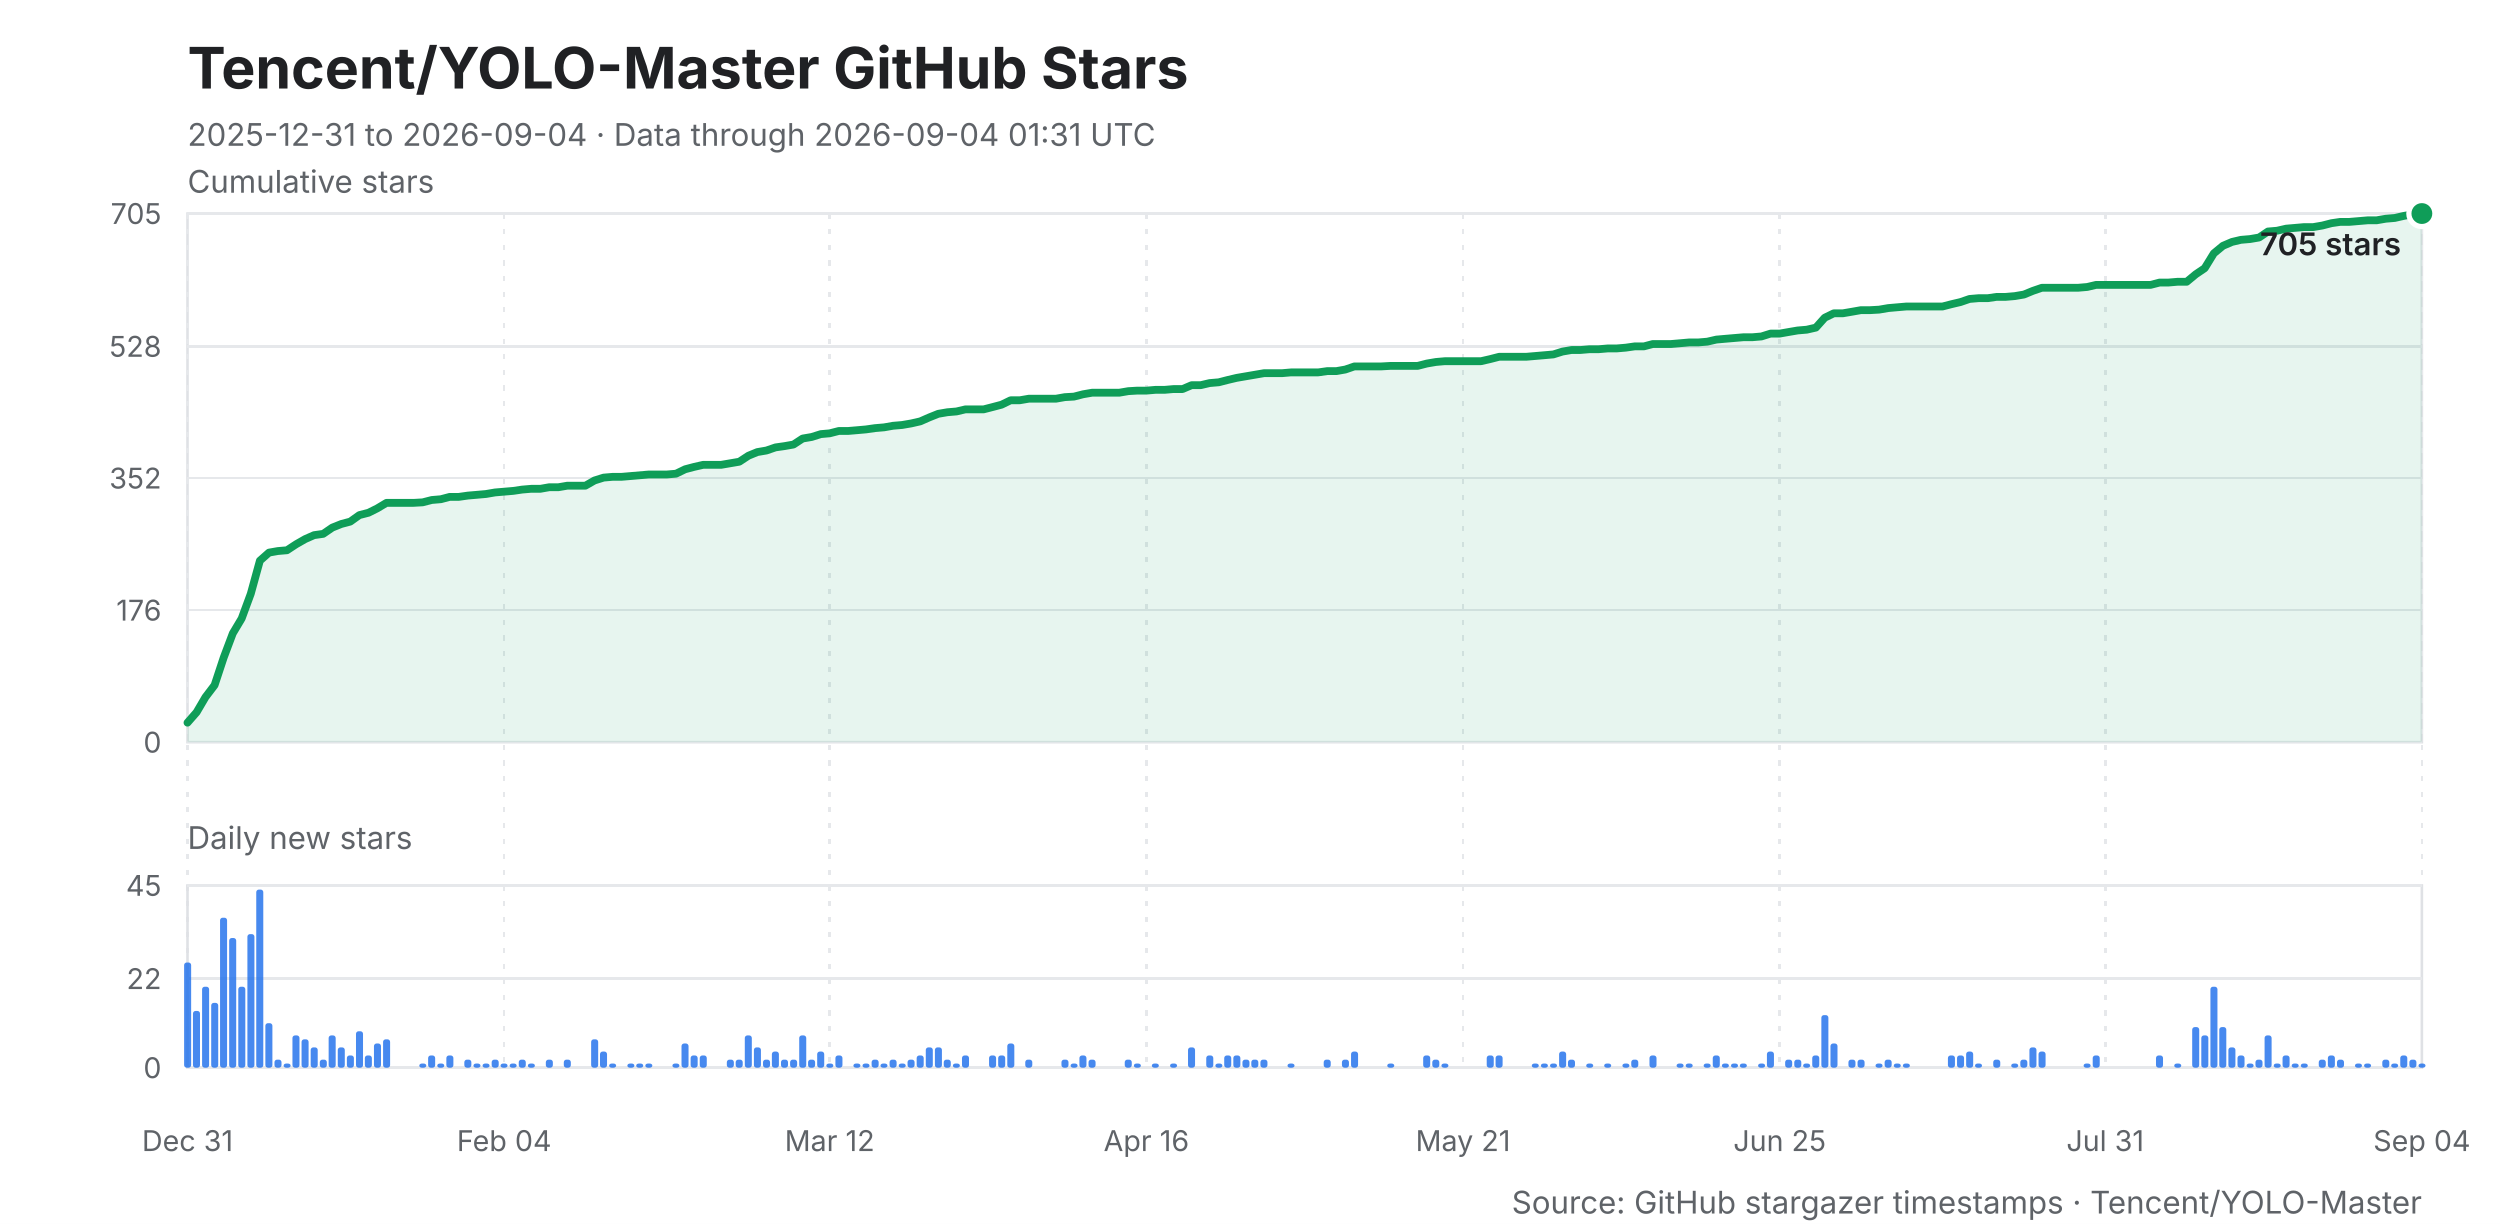
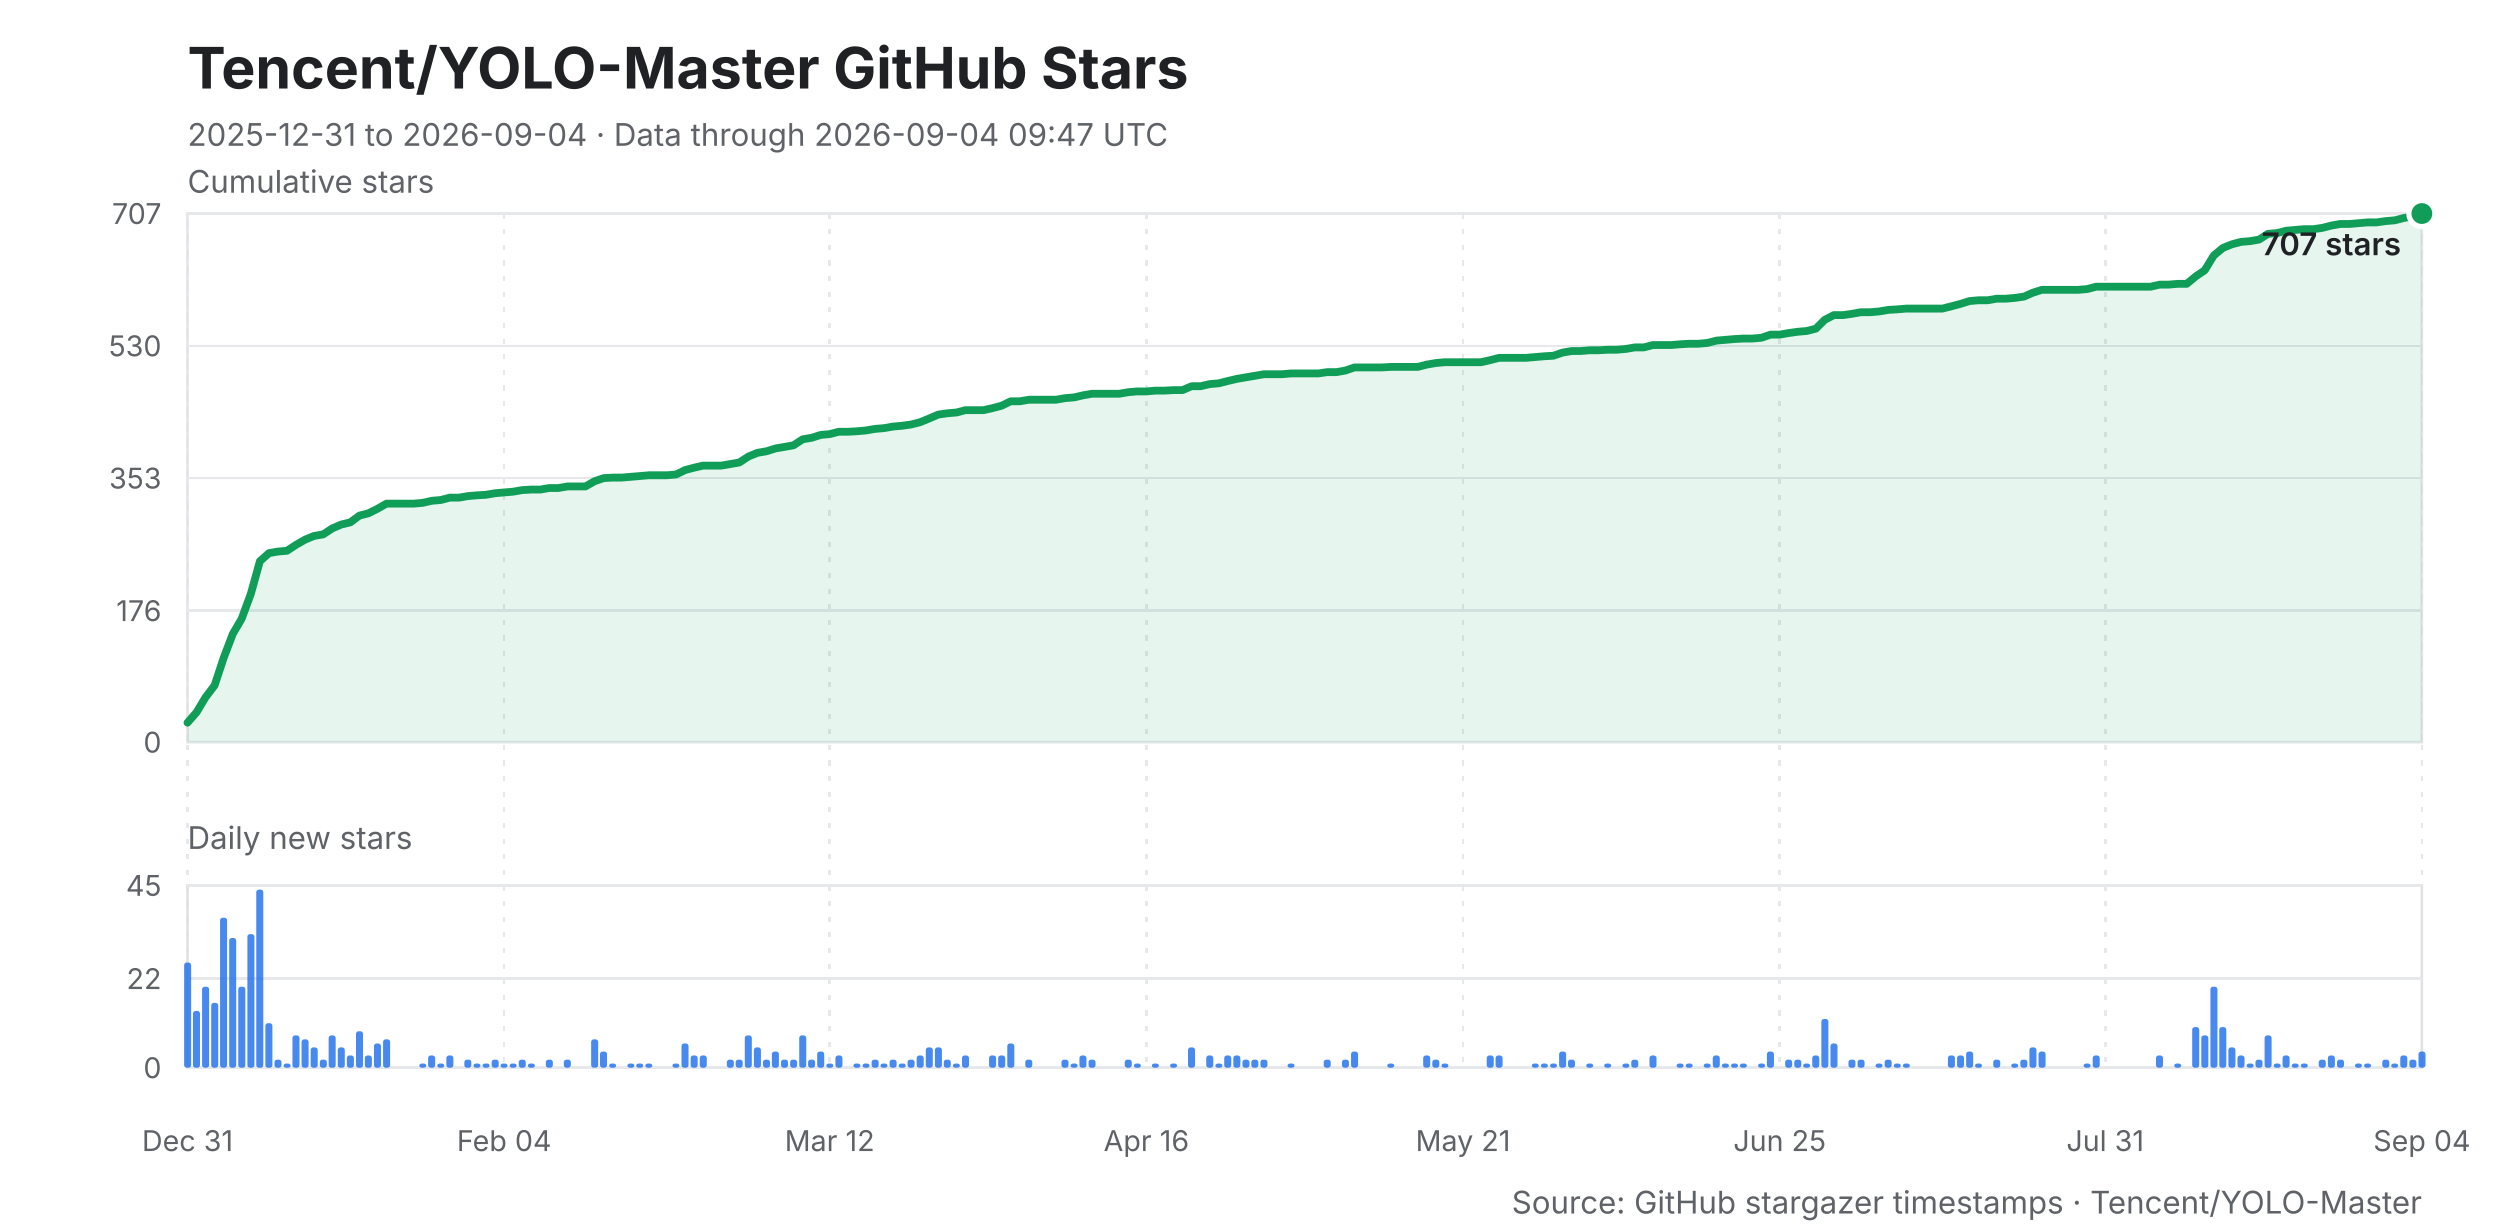
<svg xmlns="http://www.w3.org/2000/svg" width="960" height="470" viewBox="0 0 960 470" role="img" aria-labelledby="title desc">
  <style>
    .background { fill: #ffffff; }
    .title { fill: #202124; font: 700 22px -apple-system, BlinkMacSystemFont, "Segoe UI", sans-serif; }
    .subtitle, .caption { fill: #5f6368; font: 12px -apple-system, BlinkMacSystemFont, "Segoe UI", sans-serif; }
    .axis-title { fill: #202124; font: 600 12px -apple-system, BlinkMacSystemFont, "Segoe UI", sans-serif; }
    .grid, .daily-grid, .x-grid { stroke: #e6e8eb; stroke-width: 1; shape-rendering: crispEdges; }
    .x-grid { stroke-dasharray: 2 4; }
    .y-label, .daily-label, .x-label { fill: #5f6368; font: 11px -apple-system, BlinkMacSystemFont, "Segoe UI", sans-serif; }
    .line { fill: none; stroke: #0f9d58; stroke-width: 3; stroke-linejoin: round; stroke-linecap: round; }
    .area { fill: #0f9d58; opacity: .10; }
    .bar { fill: #1f6feb; opacity: .82; }
    .point { fill: #0f9d58; stroke: #ffffff; stroke-width: 2; }
    .frame { fill: none; stroke: #dfe1e5; stroke-width: 1; }
  </style>
  <rect class="background" width="960" height="470" />
  <text class="title" x="72" y="34">Tencent/YOLO-Master GitHub Stars</text>
-   <text class="subtitle" x="72" y="56">2025-12-31 to 2026-09-04 · Data through 2026-09-04 01:31 UTC</text>
+   <text class="subtitle" x="72" y="56">2025-12-31 to 2026-09-04 · Data through 2026-09-04 09:47 UTC</text>
  <text class="caption" x="72" y="74">Cumulative stars</text>
  <rect class="frame" x="72" y="82" width="858" height="203" />
  <line class="grid" x1="72" y1="285.0" x2="930" y2="285.0" />
  <text class="y-label" x="62" y="289.0" text-anchor="end">0</text>
-   <line class="grid" x1="72" y1="234.3" x2="930" y2="234.3" />
-   <text class="y-label" x="62" y="238.3" text-anchor="end">176</text>
+   <line class="grid" x1="72" y1="234.5" x2="930" y2="234.5" />
+   <text class="y-label" x="62" y="238.5" text-anchor="end">176</text>
  <line class="grid" x1="72" y1="183.6" x2="930" y2="183.6" />
-   <text class="y-label" x="62" y="187.6" text-anchor="end">352</text>
-   <line class="grid" x1="72" y1="133.0" x2="930" y2="133.0" />
-   <text class="y-label" x="62" y="137.0" text-anchor="end">528</text>
+   <text class="y-label" x="62" y="187.6" text-anchor="end">353</text>
+   <line class="grid" x1="72" y1="132.8" x2="930" y2="132.8" />
+   <text class="y-label" x="62" y="136.8" text-anchor="end">530</text>
  <line class="grid" x1="72" y1="82.0" x2="930" y2="82.0" />
-   <text class="y-label" x="62" y="86.0" text-anchor="end">705</text>
+   <text class="y-label" x="62" y="86.0" text-anchor="end">707</text>
  <line class="x-grid" x1="72.0" y1="82" x2="72.0" y2="410" />
  <text class="x-label" x="72.0" y="442" text-anchor="middle">Dec 31</text>
  <line class="x-grid" x1="193.6" y1="82" x2="193.6" y2="410" />
  <text class="x-label" x="193.6" y="442" text-anchor="middle">Feb 04</text>
  <line class="x-grid" x1="318.6" y1="82" x2="318.6" y2="410" />
  <text class="x-label" x="318.6" y="442" text-anchor="middle">Mar 12</text>
  <line class="x-grid" x1="440.2" y1="82" x2="440.2" y2="410" />
  <text class="x-label" x="440.2" y="442" text-anchor="middle">Apr 16</text>
  <line class="x-grid" x1="561.8" y1="82" x2="561.8" y2="410" />
  <text class="x-label" x="561.8" y="442" text-anchor="middle">May 21</text>
  <line class="x-grid" x1="683.4" y1="82" x2="683.4" y2="410" />
  <text class="x-label" x="683.4" y="442" text-anchor="middle">Jun 25</text>
  <line class="x-grid" x1="808.4" y1="82" x2="808.4" y2="410" />
  <text class="x-label" x="808.4" y="442" text-anchor="middle">Jul 31</text>
  <line class="x-grid" x1="930.0" y1="82" x2="930.0" y2="410" />
  <text class="x-label" x="930.0" y="442" text-anchor="middle">Sep 04</text>
-   <polygon class="area" points="72,285 72.0,277.5 75.5,273.5 78.9,267.7 82.4,263.1 85.9,252.5 89.4,243.2 92.8,237.5 96.3,228.0 99.8,215.3 103.3,212.2 106.7,211.6 110.2,211.3 113.7,209.0 117.2,207.0 120.6,205.5 124.1,205.0 127.6,202.6 131.1,201.2 134.5,200.3 138.0,197.8 141.5,196.9 144.9,195.2 148.4,193.1 151.9,193.1 155.4,193.1 158.8,193.1 162.3,192.9 165.8,192.0 169.3,191.7 172.7,190.8 176.2,190.8 179.7,190.3 183.2,190.0 186.6,189.7 190.1,189.1 193.6,188.8 197.1,188.5 200.5,188.0 204.0,187.7 207.5,187.7 210.9,187.1 214.4,187.1 217.9,186.5 221.4,186.5 224.8,186.5 228.3,184.5 231.8,183.4 235.3,183.1 238.7,183.1 242.2,182.8 245.7,182.5 249.2,182.2 252.6,182.2 256.1,182.2 259.6,181.9 263.1,180.2 266.5,179.3 270.0,178.5 273.5,178.5 276.9,178.5 280.4,177.9 283.9,177.3 287.4,175.0 290.8,173.6 294.3,173.0 297.8,171.8 301.3,171.3 304.7,170.7 308.2,168.4 311.7,167.8 315.2,166.7 318.6,166.4 322.1,165.5 325.6,165.5 329.1,165.2 332.5,164.9 336.0,164.4 339.5,164.1 342.9,163.5 346.4,163.2 349.9,162.6 353.4,161.8 356.8,160.3 360.3,158.9 363.8,158.3 367.3,158.0 370.7,157.2 374.2,157.2 377.7,157.2 381.2,156.3 384.6,155.4 388.1,153.7 391.6,153.7 395.1,153.1 398.5,153.1 402.0,153.1 405.5,153.1 408.9,152.5 412.4,152.3 415.9,151.4 419.4,150.8 422.8,150.8 426.3,150.8 429.8,150.8 433.3,150.2 436.7,150.0 440.2,150.0 443.7,149.7 447.2,149.7 450.6,149.4 454.1,149.4 457.6,147.9 461.1,147.9 464.5,147.1 468.0,146.8 471.5,145.9 474.9,145.1 478.4,144.5 481.9,143.9 485.4,143.3 488.8,143.3 492.3,143.3 495.8,143.0 499.3,143.0 502.7,143.0 506.2,143.0 509.7,142.5 513.2,142.5 516.6,141.9 520.1,140.7 523.6,140.7 527.1,140.7 530.5,140.7 534.0,140.5 537.5,140.5 540.9,140.5 544.4,140.5 547.9,139.6 551.4,139.0 554.8,138.7 558.3,138.7 561.8,138.7 565.3,138.7 568.7,138.7 572.2,137.9 575.7,137.0 579.2,137.0 582.6,137.0 586.1,137.0 589.6,136.7 593.1,136.4 596.5,136.1 600.0,135.0 603.5,134.4 606.9,134.4 610.4,134.1 613.9,134.1 617.4,133.8 620.8,133.8 624.3,133.5 627.8,133.0 631.3,133.0 634.7,132.1 638.2,132.1 641.7,132.1 645.2,131.8 648.6,131.5 652.1,131.5 655.6,131.2 659.1,130.4 662.5,130.1 666.0,129.8 669.5,129.5 672.9,129.5 676.4,129.2 679.9,128.1 683.4,128.1 686.8,127.5 690.3,126.9 693.8,126.6 697.3,125.8 700.7,122.0 704.2,120.3 707.7,120.3 711.2,119.7 714.6,119.1 718.1,119.1 721.6,118.9 725.1,118.3 728.5,118.0 732.0,117.7 735.5,117.7 738.9,117.7 742.4,117.7 745.9,117.7 749.4,116.8 752.8,116.0 756.3,114.8 759.8,114.5 763.3,114.5 766.7,114.0 770.2,114.0 773.7,113.7 777.2,113.1 780.6,111.7 784.1,110.5 787.6,110.5 791.1,110.5 794.5,110.5 798.0,110.5 801.5,110.2 804.9,109.4 808.4,109.4 811.9,109.4 815.4,109.4 818.8,109.4 822.3,109.4 825.8,109.4 829.3,108.5 832.7,108.5 836.2,108.2 839.7,108.2 843.2,105.3 846.6,103.0 850.1,97.3 853.6,94.4 857.1,92.9 860.5,92.1 864.0,91.8 867.5,91.2 870.9,88.9 874.4,88.6 877.9,87.8 881.4,87.5 884.8,87.2 888.3,87.2 891.8,86.6 895.3,85.7 898.7,85.2 902.2,85.2 905.7,84.9 909.2,84.6 912.6,84.6 916.1,84.0 919.6,83.7 923.1,82.9 926.5,82.3 930.0,82.0 930,285" />
-   <polyline class="line" points="72.0,277.5 75.5,273.5 78.9,267.7 82.4,263.1 85.9,252.5 89.4,243.2 92.8,237.5 96.3,228.0 99.8,215.3 103.3,212.2 106.7,211.6 110.2,211.3 113.7,209.0 117.2,207.0 120.6,205.5 124.1,205.0 127.6,202.6 131.1,201.2 134.5,200.3 138.0,197.8 141.5,196.9 144.9,195.2 148.4,193.1 151.9,193.1 155.4,193.1 158.8,193.1 162.3,192.9 165.8,192.0 169.3,191.7 172.7,190.8 176.2,190.8 179.7,190.3 183.2,190.0 186.6,189.7 190.1,189.1 193.6,188.8 197.1,188.5 200.5,188.0 204.0,187.7 207.5,187.7 210.9,187.1 214.4,187.1 217.9,186.5 221.4,186.5 224.8,186.5 228.3,184.5 231.8,183.4 235.3,183.1 238.7,183.1 242.2,182.8 245.7,182.5 249.2,182.2 252.6,182.2 256.1,182.2 259.6,181.9 263.1,180.2 266.5,179.3 270.0,178.5 273.5,178.5 276.9,178.5 280.4,177.9 283.9,177.3 287.4,175.0 290.8,173.6 294.3,173.0 297.8,171.8 301.3,171.3 304.7,170.7 308.2,168.4 311.7,167.8 315.2,166.7 318.6,166.4 322.1,165.5 325.6,165.5 329.1,165.2 332.5,164.9 336.0,164.4 339.5,164.1 342.9,163.5 346.4,163.2 349.9,162.6 353.4,161.8 356.8,160.3 360.3,158.9 363.8,158.3 367.3,158.0 370.7,157.2 374.2,157.2 377.7,157.2 381.2,156.3 384.6,155.4 388.1,153.7 391.6,153.7 395.1,153.1 398.5,153.1 402.0,153.1 405.5,153.1 408.9,152.5 412.4,152.3 415.9,151.4 419.4,150.8 422.8,150.8 426.3,150.8 429.8,150.8 433.3,150.2 436.7,150.0 440.2,150.0 443.7,149.7 447.2,149.7 450.6,149.4 454.1,149.4 457.6,147.9 461.1,147.9 464.5,147.1 468.0,146.8 471.5,145.9 474.9,145.1 478.4,144.5 481.9,143.9 485.4,143.3 488.8,143.3 492.3,143.3 495.8,143.0 499.3,143.0 502.7,143.0 506.2,143.0 509.7,142.5 513.2,142.5 516.6,141.9 520.1,140.7 523.6,140.7 527.1,140.7 530.5,140.7 534.0,140.5 537.5,140.5 540.9,140.5 544.4,140.5 547.9,139.6 551.4,139.0 554.8,138.7 558.3,138.7 561.8,138.7 565.3,138.7 568.7,138.7 572.2,137.9 575.7,137.0 579.2,137.0 582.6,137.0 586.1,137.0 589.6,136.7 593.1,136.4 596.5,136.1 600.0,135.0 603.5,134.4 606.9,134.4 610.4,134.1 613.9,134.1 617.4,133.8 620.8,133.8 624.3,133.5 627.8,133.0 631.3,133.0 634.7,132.1 638.2,132.1 641.7,132.1 645.2,131.8 648.6,131.5 652.1,131.5 655.6,131.2 659.1,130.4 662.5,130.1 666.0,129.8 669.5,129.5 672.9,129.5 676.4,129.2 679.9,128.1 683.4,128.1 686.8,127.5 690.3,126.9 693.8,126.6 697.3,125.8 700.7,122.0 704.2,120.3 707.7,120.3 711.2,119.7 714.6,119.1 718.1,119.1 721.6,118.9 725.1,118.3 728.5,118.0 732.0,117.7 735.5,117.7 738.9,117.7 742.4,117.7 745.9,117.7 749.4,116.8 752.8,116.0 756.3,114.8 759.8,114.5 763.3,114.5 766.7,114.0 770.2,114.0 773.7,113.7 777.2,113.1 780.6,111.7 784.1,110.5 787.6,110.5 791.1,110.5 794.5,110.5 798.0,110.5 801.5,110.2 804.9,109.4 808.4,109.4 811.9,109.4 815.4,109.4 818.8,109.4 822.3,109.4 825.8,109.4 829.3,108.5 832.7,108.5 836.2,108.2 839.7,108.2 843.2,105.3 846.6,103.0 850.1,97.3 853.6,94.4 857.1,92.9 860.5,92.1 864.0,91.8 867.5,91.2 870.9,88.9 874.4,88.6 877.9,87.8 881.4,87.5 884.8,87.2 888.3,87.2 891.8,86.6 895.3,85.7 898.7,85.2 902.2,85.2 905.7,84.9 909.2,84.6 912.6,84.6 916.1,84.0 919.6,83.7 923.1,82.9 926.5,82.3 930.0,82.0" />
+   <polygon class="area" points="72,285 72.0,277.5 75.5,273.5 78.9,267.8 82.4,263.2 85.9,252.6 89.4,243.4 92.8,237.6 96.3,228.1 99.8,215.5 103.3,212.4 106.7,211.8 110.2,211.5 113.7,209.2 117.2,207.2 120.6,205.8 124.1,205.2 127.6,202.9 131.1,201.4 134.5,200.6 138.0,198.0 141.5,197.1 144.9,195.4 148.4,193.4 151.9,193.4 155.4,193.4 158.8,193.4 162.3,193.1 165.8,192.3 169.3,192.0 172.7,191.1 176.2,191.1 179.7,190.5 183.2,190.2 186.6,190.0 190.1,189.4 193.6,189.1 197.1,188.8 200.5,188.2 204.0,188.0 207.5,188.0 210.9,187.4 214.4,187.4 217.9,186.8 221.4,186.8 224.8,186.8 228.3,184.8 231.8,183.6 235.3,183.4 238.7,183.4 242.2,183.1 245.7,182.8 249.2,182.5 252.6,182.5 256.1,182.5 259.6,182.2 263.1,180.5 266.5,179.6 270.0,178.8 273.5,178.8 276.9,178.8 280.4,178.2 283.9,177.6 287.4,175.3 290.8,173.9 294.3,173.3 297.8,172.2 301.3,171.6 304.7,171.0 308.2,168.7 311.7,168.1 315.2,167.0 318.6,166.7 322.1,165.8 325.6,165.8 329.1,165.6 332.5,165.3 336.0,164.7 339.5,164.4 342.9,163.8 346.4,163.5 349.9,163.0 353.4,162.1 356.8,160.7 360.3,159.2 363.8,158.7 367.3,158.4 370.7,157.5 374.2,157.5 377.7,157.5 381.2,156.7 384.6,155.8 388.1,154.1 391.6,154.1 395.1,153.5 398.5,153.5 402.0,153.5 405.5,153.5 408.9,152.9 412.4,152.6 415.9,151.8 419.4,151.2 422.8,151.2 426.3,151.2 429.8,151.2 433.3,150.6 436.7,150.3 440.2,150.3 443.7,150.0 447.2,150.0 450.6,149.8 454.1,149.8 457.6,148.3 461.1,148.3 464.5,147.5 468.0,147.2 471.5,146.3 474.9,145.5 478.4,144.9 481.9,144.3 485.4,143.7 488.8,143.7 492.3,143.7 495.8,143.4 499.3,143.4 502.7,143.4 506.2,143.4 509.7,142.9 513.2,142.9 516.6,142.3 520.1,141.1 523.6,141.1 527.1,141.1 530.5,141.1 534.0,140.9 537.5,140.9 540.9,140.9 544.4,140.9 547.9,140.0 551.4,139.4 554.8,139.1 558.3,139.1 561.8,139.1 565.3,139.1 568.7,139.1 572.2,138.3 575.7,137.4 579.2,137.4 582.6,137.4 586.1,137.4 589.6,137.1 593.1,136.8 596.5,136.6 600.0,135.4 603.5,134.8 606.9,134.8 610.4,134.5 613.9,134.5 617.4,134.3 620.8,134.3 624.3,134.0 627.8,133.4 631.3,133.4 634.7,132.5 638.2,132.5 641.7,132.5 645.2,132.2 648.6,132.0 652.1,132.0 655.6,131.7 659.1,130.8 662.5,130.5 666.0,130.2 669.5,130.0 672.9,130.0 676.4,129.7 679.9,128.5 683.4,128.5 686.8,127.9 690.3,127.4 693.8,127.1 697.3,126.2 700.7,122.8 704.2,121.0 707.7,121.0 711.2,120.5 714.6,119.9 718.1,119.9 721.6,119.6 725.1,119.0 728.5,118.8 732.0,118.5 735.5,118.5 738.9,118.5 742.4,118.5 745.9,118.5 749.4,117.6 752.8,116.7 756.3,115.6 759.8,115.3 763.3,115.3 766.7,114.7 770.2,114.7 773.7,114.4 777.2,113.9 780.6,112.4 784.1,111.3 787.6,111.3 791.1,111.3 794.5,111.3 798.0,111.3 801.5,111.0 804.9,110.1 808.4,110.1 811.9,110.1 815.4,110.1 818.8,110.1 822.3,110.1 825.8,110.1 829.3,109.3 832.7,109.3 836.2,109.0 839.7,109.0 843.2,106.1 846.6,103.8 850.1,98.1 853.6,95.2 857.1,93.8 860.5,92.9 864.0,92.6 867.5,92.0 870.9,89.8 874.4,89.5 877.9,88.6 881.4,88.3 884.8,88.0 888.3,88.0 891.8,87.5 895.3,86.6 898.7,86.0 902.2,86.0 905.7,85.7 909.2,85.4 912.6,85.4 916.1,84.9 919.6,84.6 923.1,83.7 926.5,83.1 930.0,82.0 930,285" />
+   <polyline class="line" points="72.0,277.5 75.5,273.5 78.9,267.8 82.4,263.2 85.9,252.6 89.4,243.4 92.8,237.6 96.3,228.1 99.8,215.5 103.3,212.4 106.7,211.8 110.2,211.5 113.7,209.2 117.2,207.2 120.6,205.8 124.1,205.2 127.6,202.9 131.1,201.4 134.5,200.6 138.0,198.0 141.5,197.1 144.9,195.4 148.4,193.4 151.9,193.4 155.4,193.4 158.8,193.4 162.3,193.1 165.8,192.3 169.3,192.0 172.7,191.1 176.2,191.1 179.7,190.5 183.2,190.2 186.6,190.0 190.1,189.4 193.6,189.1 197.1,188.8 200.5,188.2 204.0,188.0 207.5,188.0 210.9,187.4 214.4,187.4 217.9,186.8 221.4,186.8 224.8,186.8 228.3,184.8 231.8,183.6 235.3,183.4 238.7,183.4 242.2,183.1 245.7,182.8 249.2,182.5 252.6,182.5 256.1,182.5 259.6,182.2 263.1,180.5 266.5,179.6 270.0,178.8 273.5,178.8 276.9,178.8 280.4,178.2 283.9,177.6 287.4,175.3 290.8,173.9 294.3,173.3 297.8,172.2 301.3,171.6 304.7,171.0 308.2,168.7 311.7,168.1 315.2,167.0 318.6,166.7 322.1,165.8 325.6,165.8 329.1,165.6 332.5,165.3 336.0,164.7 339.5,164.4 342.9,163.8 346.4,163.5 349.9,163.0 353.4,162.1 356.8,160.7 360.3,159.2 363.8,158.7 367.3,158.4 370.7,157.5 374.2,157.5 377.7,157.5 381.2,156.7 384.6,155.8 388.1,154.1 391.6,154.1 395.1,153.5 398.5,153.5 402.0,153.5 405.5,153.5 408.9,152.9 412.4,152.6 415.9,151.8 419.4,151.2 422.8,151.2 426.3,151.2 429.8,151.2 433.3,150.6 436.7,150.3 440.2,150.3 443.7,150.0 447.2,150.0 450.6,149.8 454.1,149.8 457.6,148.3 461.1,148.3 464.5,147.5 468.0,147.2 471.5,146.3 474.9,145.5 478.4,144.9 481.9,144.3 485.4,143.7 488.8,143.7 492.3,143.7 495.8,143.4 499.3,143.4 502.7,143.4 506.2,143.4 509.7,142.9 513.2,142.9 516.6,142.3 520.1,141.1 523.6,141.1 527.1,141.1 530.5,141.1 534.0,140.9 537.5,140.9 540.9,140.9 544.4,140.9 547.9,140.0 551.4,139.4 554.8,139.1 558.3,139.1 561.8,139.1 565.3,139.1 568.7,139.1 572.2,138.3 575.7,137.4 579.2,137.4 582.6,137.4 586.1,137.4 589.6,137.1 593.1,136.8 596.5,136.6 600.0,135.4 603.5,134.8 606.9,134.8 610.4,134.5 613.9,134.5 617.4,134.3 620.8,134.3 624.3,134.0 627.8,133.4 631.3,133.4 634.7,132.5 638.2,132.5 641.7,132.5 645.2,132.2 648.6,132.0 652.1,132.0 655.6,131.7 659.1,130.8 662.5,130.5 666.0,130.2 669.5,130.0 672.9,130.0 676.4,129.7 679.9,128.5 683.4,128.5 686.8,127.9 690.3,127.4 693.8,127.1 697.3,126.2 700.7,122.8 704.2,121.0 707.7,121.0 711.2,120.5 714.6,119.9 718.1,119.9 721.6,119.6 725.1,119.0 728.5,118.8 732.0,118.5 735.5,118.5 738.9,118.5 742.4,118.5 745.9,118.5 749.4,117.6 752.8,116.7 756.3,115.6 759.8,115.3 763.3,115.3 766.7,114.7 770.2,114.7 773.7,114.4 777.2,113.9 780.6,112.4 784.1,111.3 787.6,111.3 791.1,111.3 794.5,111.3 798.0,111.3 801.5,111.0 804.9,110.1 808.4,110.1 811.9,110.1 815.4,110.1 818.8,110.1 822.3,110.1 825.8,110.1 829.3,109.3 832.7,109.3 836.2,109.0 839.7,109.0 843.2,106.1 846.6,103.8 850.1,98.1 853.6,95.2 857.1,93.8 860.5,92.9 864.0,92.6 867.5,92.0 870.9,89.8 874.4,89.5 877.9,88.6 881.4,88.3 884.8,88.0 888.3,88.0 891.8,87.5 895.3,86.6 898.7,86.0 902.2,86.0 905.7,85.7 909.2,85.4 912.6,85.4 916.1,84.9 919.6,84.6 923.1,83.7 926.5,83.1 930.0,82.0" />
  <circle class="point" cx="930.0" cy="82.0" r="5" />
-   <text class="axis-title" x="922.0" y="98.0" text-anchor="end">705 stars</text>
+   <text class="axis-title" x="922.0" y="98.0" text-anchor="end">707 stars</text>
  <text class="caption" x="72" y="326">Daily new stars</text>
  <rect class="frame" x="72" y="340" width="858" height="70" />
  <line class="daily-grid" x1="72" y1="410.0" x2="930" y2="410.0" />
  <text class="daily-label" x="62" y="414.0" text-anchor="end">0</text>
  <line class="daily-grid" x1="72" y1="375.8" x2="930" y2="375.8" />
  <text class="daily-label" x="62" y="379.8" text-anchor="end">22</text>
  <line class="daily-grid" x1="72" y1="340.0" x2="930" y2="340.0" />
  <text class="daily-label" x="62" y="344.0" text-anchor="end">45</text>
  <g class="bar">
    <rect x="70.7" y="369.6" width="2.7" height="40.4" rx="1" />
    <rect x="74.1" y="388.2" width="2.7" height="21.8" rx="1" />
    <rect x="77.6" y="378.9" width="2.7" height="31.1" rx="1" />
    <rect x="81.1" y="385.1" width="2.7" height="24.9" rx="1" />
    <rect x="84.5" y="352.4" width="2.7" height="57.6" rx="1" />
    <rect x="88.0" y="360.2" width="2.7" height="49.8" rx="1" />
    <rect x="91.5" y="378.9" width="2.7" height="31.1" rx="1" />
    <rect x="95.0" y="358.7" width="2.7" height="51.3" rx="1" />
    <rect x="98.4" y="341.6" width="2.7" height="68.4" rx="1" />
    <rect x="101.9" y="392.9" width="2.7" height="17.1" rx="1" />
    <rect x="105.4" y="406.9" width="2.7" height="3.1" rx="1" />
    <rect x="108.9" y="408.4" width="2.7" height="1.6" rx="1" />
    <rect x="112.3" y="397.6" width="2.7" height="12.4" rx="1" />
    <rect x="115.8" y="399.1" width="2.7" height="10.9" rx="1" />
    <rect x="119.3" y="402.2" width="2.7" height="7.8" rx="1" />
    <rect x="122.8" y="406.9" width="2.7" height="3.1" rx="1" />
    <rect x="126.2" y="397.6" width="2.7" height="12.4" rx="1" />
    <rect x="129.7" y="402.2" width="2.7" height="7.8" rx="1" />
    <rect x="133.2" y="405.3" width="2.7" height="4.7" rx="1" />
    <rect x="136.7" y="396.0" width="2.7" height="14.0" rx="1" />
    <rect x="140.1" y="405.3" width="2.7" height="4.7" rx="1" />
    <rect x="143.6" y="400.7" width="2.7" height="9.3" rx="1" />
    <rect x="147.1" y="399.1" width="2.7" height="10.9" rx="1" />
    <rect x="161.0" y="408.4" width="2.7" height="1.6" rx="1" />
    <rect x="164.4" y="405.3" width="2.7" height="4.7" rx="1" />
    <rect x="167.9" y="408.4" width="2.7" height="1.6" rx="1" />
    <rect x="171.4" y="405.3" width="2.7" height="4.7" rx="1" />
    <rect x="178.3" y="406.9" width="2.7" height="3.1" rx="1" />
    <rect x="181.8" y="408.4" width="2.7" height="1.6" rx="1" />
    <rect x="185.3" y="408.4" width="2.7" height="1.6" rx="1" />
    <rect x="188.8" y="406.9" width="2.7" height="3.1" rx="1" />
    <rect x="192.2" y="408.4" width="2.7" height="1.6" rx="1" />
    <rect x="195.7" y="408.4" width="2.7" height="1.6" rx="1" />
    <rect x="199.2" y="406.9" width="2.7" height="3.1" rx="1" />
    <rect x="202.7" y="408.4" width="2.7" height="1.6" rx="1" />
    <rect x="209.6" y="406.9" width="2.7" height="3.1" rx="1" />
    <rect x="216.5" y="406.9" width="2.7" height="3.1" rx="1" />
    <rect x="227.0" y="399.1" width="2.7" height="10.9" rx="1" />
    <rect x="230.4" y="403.8" width="2.7" height="6.2" rx="1" />
    <rect x="233.9" y="408.4" width="2.7" height="1.6" rx="1" />
    <rect x="240.9" y="408.4" width="2.7" height="1.6" rx="1" />
    <rect x="244.3" y="408.4" width="2.7" height="1.6" rx="1" />
    <rect x="247.8" y="408.4" width="2.7" height="1.6" rx="1" />
    <rect x="258.2" y="408.4" width="2.7" height="1.6" rx="1" />
    <rect x="261.7" y="400.7" width="2.7" height="9.3" rx="1" />
    <rect x="265.2" y="405.3" width="2.7" height="4.7" rx="1" />
    <rect x="268.7" y="405.3" width="2.7" height="4.7" rx="1" />
    <rect x="279.1" y="406.9" width="2.7" height="3.1" rx="1" />
    <rect x="282.5" y="406.9" width="2.7" height="3.1" rx="1" />
    <rect x="286.0" y="397.6" width="2.7" height="12.4" rx="1" />
    <rect x="289.5" y="402.2" width="2.7" height="7.8" rx="1" />
    <rect x="293.0" y="406.9" width="2.7" height="3.1" rx="1" />
    <rect x="296.4" y="403.8" width="2.7" height="6.2" rx="1" />
    <rect x="299.9" y="406.9" width="2.7" height="3.1" rx="1" />
    <rect x="303.4" y="406.9" width="2.7" height="3.1" rx="1" />
    <rect x="306.9" y="397.6" width="2.7" height="12.4" rx="1" />
    <rect x="310.3" y="406.9" width="2.7" height="3.1" rx="1" />
    <rect x="313.8" y="403.8" width="2.7" height="6.2" rx="1" />
    <rect x="317.3" y="408.4" width="2.7" height="1.6" rx="1" />
    <rect x="320.8" y="405.3" width="2.7" height="4.7" rx="1" />
    <rect x="327.7" y="408.4" width="2.7" height="1.6" rx="1" />
    <rect x="331.2" y="408.4" width="2.7" height="1.6" rx="1" />
    <rect x="334.7" y="406.9" width="2.7" height="3.1" rx="1" />
    <rect x="338.1" y="408.4" width="2.7" height="1.6" rx="1" />
    <rect x="341.6" y="406.9" width="2.7" height="3.1" rx="1" />
    <rect x="345.1" y="408.4" width="2.7" height="1.6" rx="1" />
    <rect x="348.5" y="406.9" width="2.7" height="3.1" rx="1" />
    <rect x="352.0" y="405.3" width="2.7" height="4.7" rx="1" />
    <rect x="355.5" y="402.2" width="2.7" height="7.8" rx="1" />
    <rect x="359.0" y="402.2" width="2.7" height="7.8" rx="1" />
    <rect x="362.4" y="406.9" width="2.7" height="3.1" rx="1" />
    <rect x="365.9" y="408.4" width="2.7" height="1.6" rx="1" />
    <rect x="369.4" y="405.3" width="2.7" height="4.7" rx="1" />
    <rect x="379.8" y="405.3" width="2.7" height="4.7" rx="1" />
    <rect x="383.3" y="405.3" width="2.7" height="4.7" rx="1" />
    <rect x="386.8" y="400.7" width="2.7" height="9.3" rx="1" />
    <rect x="393.7" y="406.9" width="2.7" height="3.1" rx="1" />
    <rect x="407.6" y="406.9" width="2.7" height="3.1" rx="1" />
    <rect x="411.1" y="408.4" width="2.7" height="1.6" rx="1" />
    <rect x="414.5" y="405.3" width="2.7" height="4.7" rx="1" />
    <rect x="418.0" y="406.9" width="2.7" height="3.1" rx="1" />
    <rect x="431.9" y="406.9" width="2.7" height="3.1" rx="1" />
    <rect x="435.4" y="408.4" width="2.7" height="1.6" rx="1" />
    <rect x="442.3" y="408.4" width="2.7" height="1.6" rx="1" />
    <rect x="449.3" y="408.4" width="2.7" height="1.6" rx="1" />
    <rect x="456.2" y="402.2" width="2.7" height="7.8" rx="1" />
    <rect x="463.2" y="405.3" width="2.7" height="4.7" rx="1" />
    <rect x="466.7" y="408.4" width="2.7" height="1.6" rx="1" />
    <rect x="470.1" y="405.3" width="2.7" height="4.7" rx="1" />
    <rect x="473.6" y="405.3" width="2.7" height="4.7" rx="1" />
    <rect x="477.1" y="406.9" width="2.7" height="3.1" rx="1" />
    <rect x="480.5" y="406.9" width="2.7" height="3.1" rx="1" />
    <rect x="484.0" y="406.9" width="2.7" height="3.1" rx="1" />
    <rect x="494.4" y="408.4" width="2.7" height="1.6" rx="1" />
    <rect x="508.3" y="406.9" width="2.7" height="3.1" rx="1" />
    <rect x="515.3" y="406.9" width="2.7" height="3.1" rx="1" />
    <rect x="518.8" y="403.8" width="2.7" height="6.2" rx="1" />
    <rect x="532.7" y="408.4" width="2.7" height="1.6" rx="1" />
    <rect x="546.5" y="405.3" width="2.7" height="4.7" rx="1" />
    <rect x="550.0" y="406.9" width="2.7" height="3.1" rx="1" />
    <rect x="553.5" y="408.4" width="2.7" height="1.6" rx="1" />
    <rect x="570.9" y="405.3" width="2.7" height="4.7" rx="1" />
    <rect x="574.3" y="405.3" width="2.7" height="4.7" rx="1" />
    <rect x="588.2" y="408.4" width="2.7" height="1.6" rx="1" />
    <rect x="591.7" y="408.4" width="2.7" height="1.6" rx="1" />
    <rect x="595.2" y="408.4" width="2.7" height="1.6" rx="1" />
    <rect x="598.7" y="403.8" width="2.7" height="6.2" rx="1" />
    <rect x="602.1" y="406.9" width="2.7" height="3.1" rx="1" />
    <rect x="609.1" y="408.4" width="2.7" height="1.6" rx="1" />
    <rect x="616.0" y="408.4" width="2.7" height="1.6" rx="1" />
    <rect x="623.0" y="408.4" width="2.7" height="1.6" rx="1" />
    <rect x="626.4" y="406.9" width="2.7" height="3.1" rx="1" />
    <rect x="633.4" y="405.3" width="2.7" height="4.7" rx="1" />
    <rect x="643.8" y="408.4" width="2.7" height="1.6" rx="1" />
    <rect x="647.3" y="408.4" width="2.7" height="1.6" rx="1" />
    <rect x="654.2" y="408.4" width="2.7" height="1.6" rx="1" />
    <rect x="657.7" y="405.3" width="2.7" height="4.7" rx="1" />
    <rect x="661.2" y="408.4" width="2.7" height="1.6" rx="1" />
    <rect x="664.7" y="408.4" width="2.7" height="1.6" rx="1" />
    <rect x="668.1" y="408.4" width="2.7" height="1.6" rx="1" />
    <rect x="675.1" y="408.4" width="2.7" height="1.6" rx="1" />
    <rect x="678.5" y="403.8" width="2.7" height="6.2" rx="1" />
    <rect x="685.5" y="406.9" width="2.7" height="3.1" rx="1" />
    <rect x="689.0" y="406.9" width="2.7" height="3.1" rx="1" />
    <rect x="692.4" y="408.4" width="2.7" height="1.6" rx="1" />
    <rect x="695.9" y="405.3" width="2.7" height="4.7" rx="1" />
-     <rect x="699.4" y="389.8" width="2.7" height="20.2" rx="1" />
+     <rect x="699.4" y="391.3" width="2.7" height="18.7" rx="1" />
    <rect x="702.9" y="400.7" width="2.7" height="9.3" rx="1" />
    <rect x="709.8" y="406.9" width="2.7" height="3.1" rx="1" />
    <rect x="713.3" y="406.9" width="2.7" height="3.1" rx="1" />
    <rect x="720.2" y="408.4" width="2.7" height="1.6" rx="1" />
    <rect x="723.7" y="406.9" width="2.7" height="3.1" rx="1" />
    <rect x="727.2" y="408.4" width="2.7" height="1.6" rx="1" />
    <rect x="730.7" y="408.4" width="2.7" height="1.6" rx="1" />
    <rect x="748.0" y="405.3" width="2.7" height="4.7" rx="1" />
    <rect x="751.5" y="405.3" width="2.7" height="4.7" rx="1" />
    <rect x="755.0" y="403.8" width="2.7" height="6.2" rx="1" />
    <rect x="758.4" y="408.4" width="2.7" height="1.6" rx="1" />
    <rect x="765.4" y="406.9" width="2.7" height="3.1" rx="1" />
    <rect x="772.3" y="408.4" width="2.7" height="1.6" rx="1" />
    <rect x="775.8" y="406.9" width="2.7" height="3.1" rx="1" />
    <rect x="779.3" y="402.2" width="2.7" height="7.8" rx="1" />
    <rect x="782.8" y="403.8" width="2.7" height="6.2" rx="1" />
    <rect x="800.1" y="408.4" width="2.7" height="1.6" rx="1" />
    <rect x="803.6" y="405.3" width="2.7" height="4.7" rx="1" />
    <rect x="827.9" y="405.3" width="2.7" height="4.7" rx="1" />
    <rect x="834.9" y="408.4" width="2.7" height="1.6" rx="1" />
    <rect x="841.8" y="394.4" width="2.7" height="15.6" rx="1" />
    <rect x="845.3" y="397.6" width="2.7" height="12.4" rx="1" />
    <rect x="848.8" y="378.9" width="2.7" height="31.1" rx="1" />
    <rect x="852.2" y="394.4" width="2.7" height="15.6" rx="1" />
    <rect x="855.7" y="402.2" width="2.7" height="7.8" rx="1" />
    <rect x="859.2" y="405.3" width="2.7" height="4.7" rx="1" />
    <rect x="862.7" y="408.4" width="2.7" height="1.6" rx="1" />
    <rect x="866.1" y="406.9" width="2.7" height="3.1" rx="1" />
    <rect x="869.6" y="397.6" width="2.7" height="12.4" rx="1" />
    <rect x="873.1" y="408.4" width="2.7" height="1.6" rx="1" />
    <rect x="876.5" y="405.3" width="2.7" height="4.7" rx="1" />
    <rect x="880.0" y="408.4" width="2.7" height="1.6" rx="1" />
    <rect x="883.5" y="408.4" width="2.7" height="1.6" rx="1" />
    <rect x="890.4" y="406.9" width="2.7" height="3.1" rx="1" />
    <rect x="893.9" y="405.3" width="2.7" height="4.7" rx="1" />
    <rect x="897.4" y="406.9" width="2.7" height="3.1" rx="1" />
    <rect x="904.3" y="408.4" width="2.7" height="1.6" rx="1" />
    <rect x="907.8" y="408.4" width="2.7" height="1.6" rx="1" />
    <rect x="914.8" y="406.9" width="2.7" height="3.1" rx="1" />
    <rect x="918.2" y="408.4" width="2.7" height="1.6" rx="1" />
    <rect x="921.7" y="405.3" width="2.7" height="4.7" rx="1" />
    <rect x="925.2" y="406.9" width="2.7" height="3.1" rx="1" />
-     <rect x="928.7" y="408.4" width="2.7" height="1.6" rx="1" />
+     <rect x="928.7" y="403.8" width="2.7" height="6.2" rx="1" />
  </g>
  <text class="caption" x="930" y="466" text-anchor="end">Source: GitHub stargazer timestamps · Tencent/YOLO-Master</text>
</svg>
